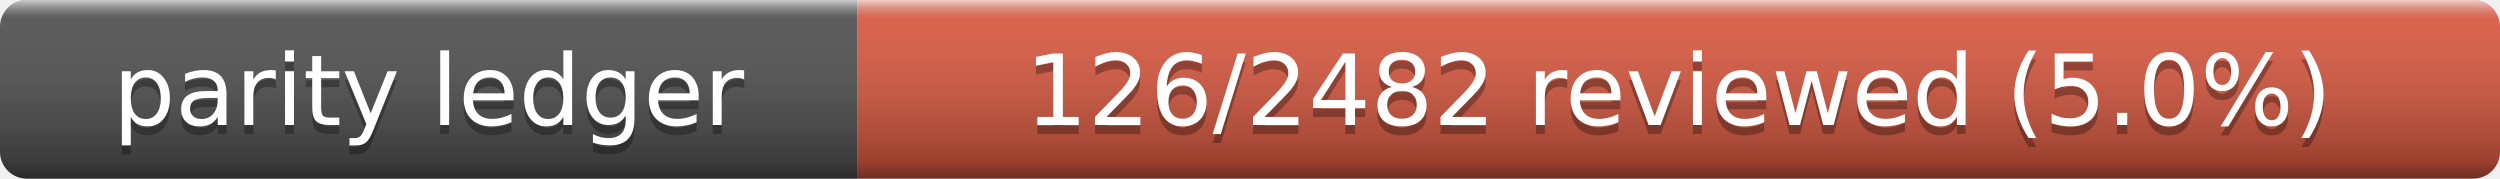
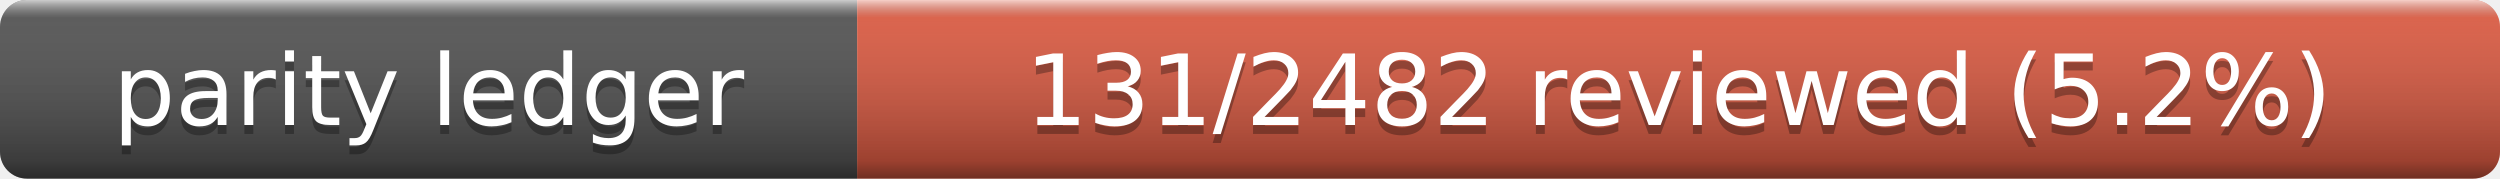
- <svg xmlns="http://www.w3.org/2000/svg" width="280" height="20" role="img" aria-label="Parity Ledger: 126/2482 reviewed (5.0%)">
+ <svg xmlns="http://www.w3.org/2000/svg" width="280" height="20" role="img" aria-label="Parity Ledger: 131/2482 reviewed (5.2%)">
  <linearGradient id="s" x2="0" y2="100%">
    <stop offset="0" stop-color="#fff" stop-opacity=".7" />
    <stop offset=".1" stop-color="#aaa" stop-opacity=".1" />
    <stop offset=".9" stop-opacity=".3" />
    <stop offset="1" stop-opacity=".5" />
  </linearGradient>
  <clipPath id="r">
    <rect width="280" height="20" rx="3" />
  </clipPath>
  <g clip-path="url(#r)">
    <rect width="96" height="20" fill="#555" />
    <rect x="96" width="184" height="20" fill="#e05d44" />
    <rect width="280" height="20" fill="url(#s)" />
  </g>
  <g fill="#fff" text-anchor="middle" font-family="Verdana,Geneva,DejaVu Sans,sans-serif" font-size="11">
    <text x="48" y="15" fill="#010101" fill-opacity=".3">parity ledger</text>
    <text x="48" y="14">parity ledger</text>
-     <text x="188" y="15" fill="#010101" fill-opacity=".3">126/2482 reviewed (5.0%)</text>
-     <text x="188" y="14">126/2482 reviewed (5.0%)</text>
+     <text x="188" y="15" fill="#010101" fill-opacity=".3">131/2482 reviewed (5.2%)</text>
+     <text x="188" y="14">131/2482 reviewed (5.2%)</text>
  </g>
</svg>
